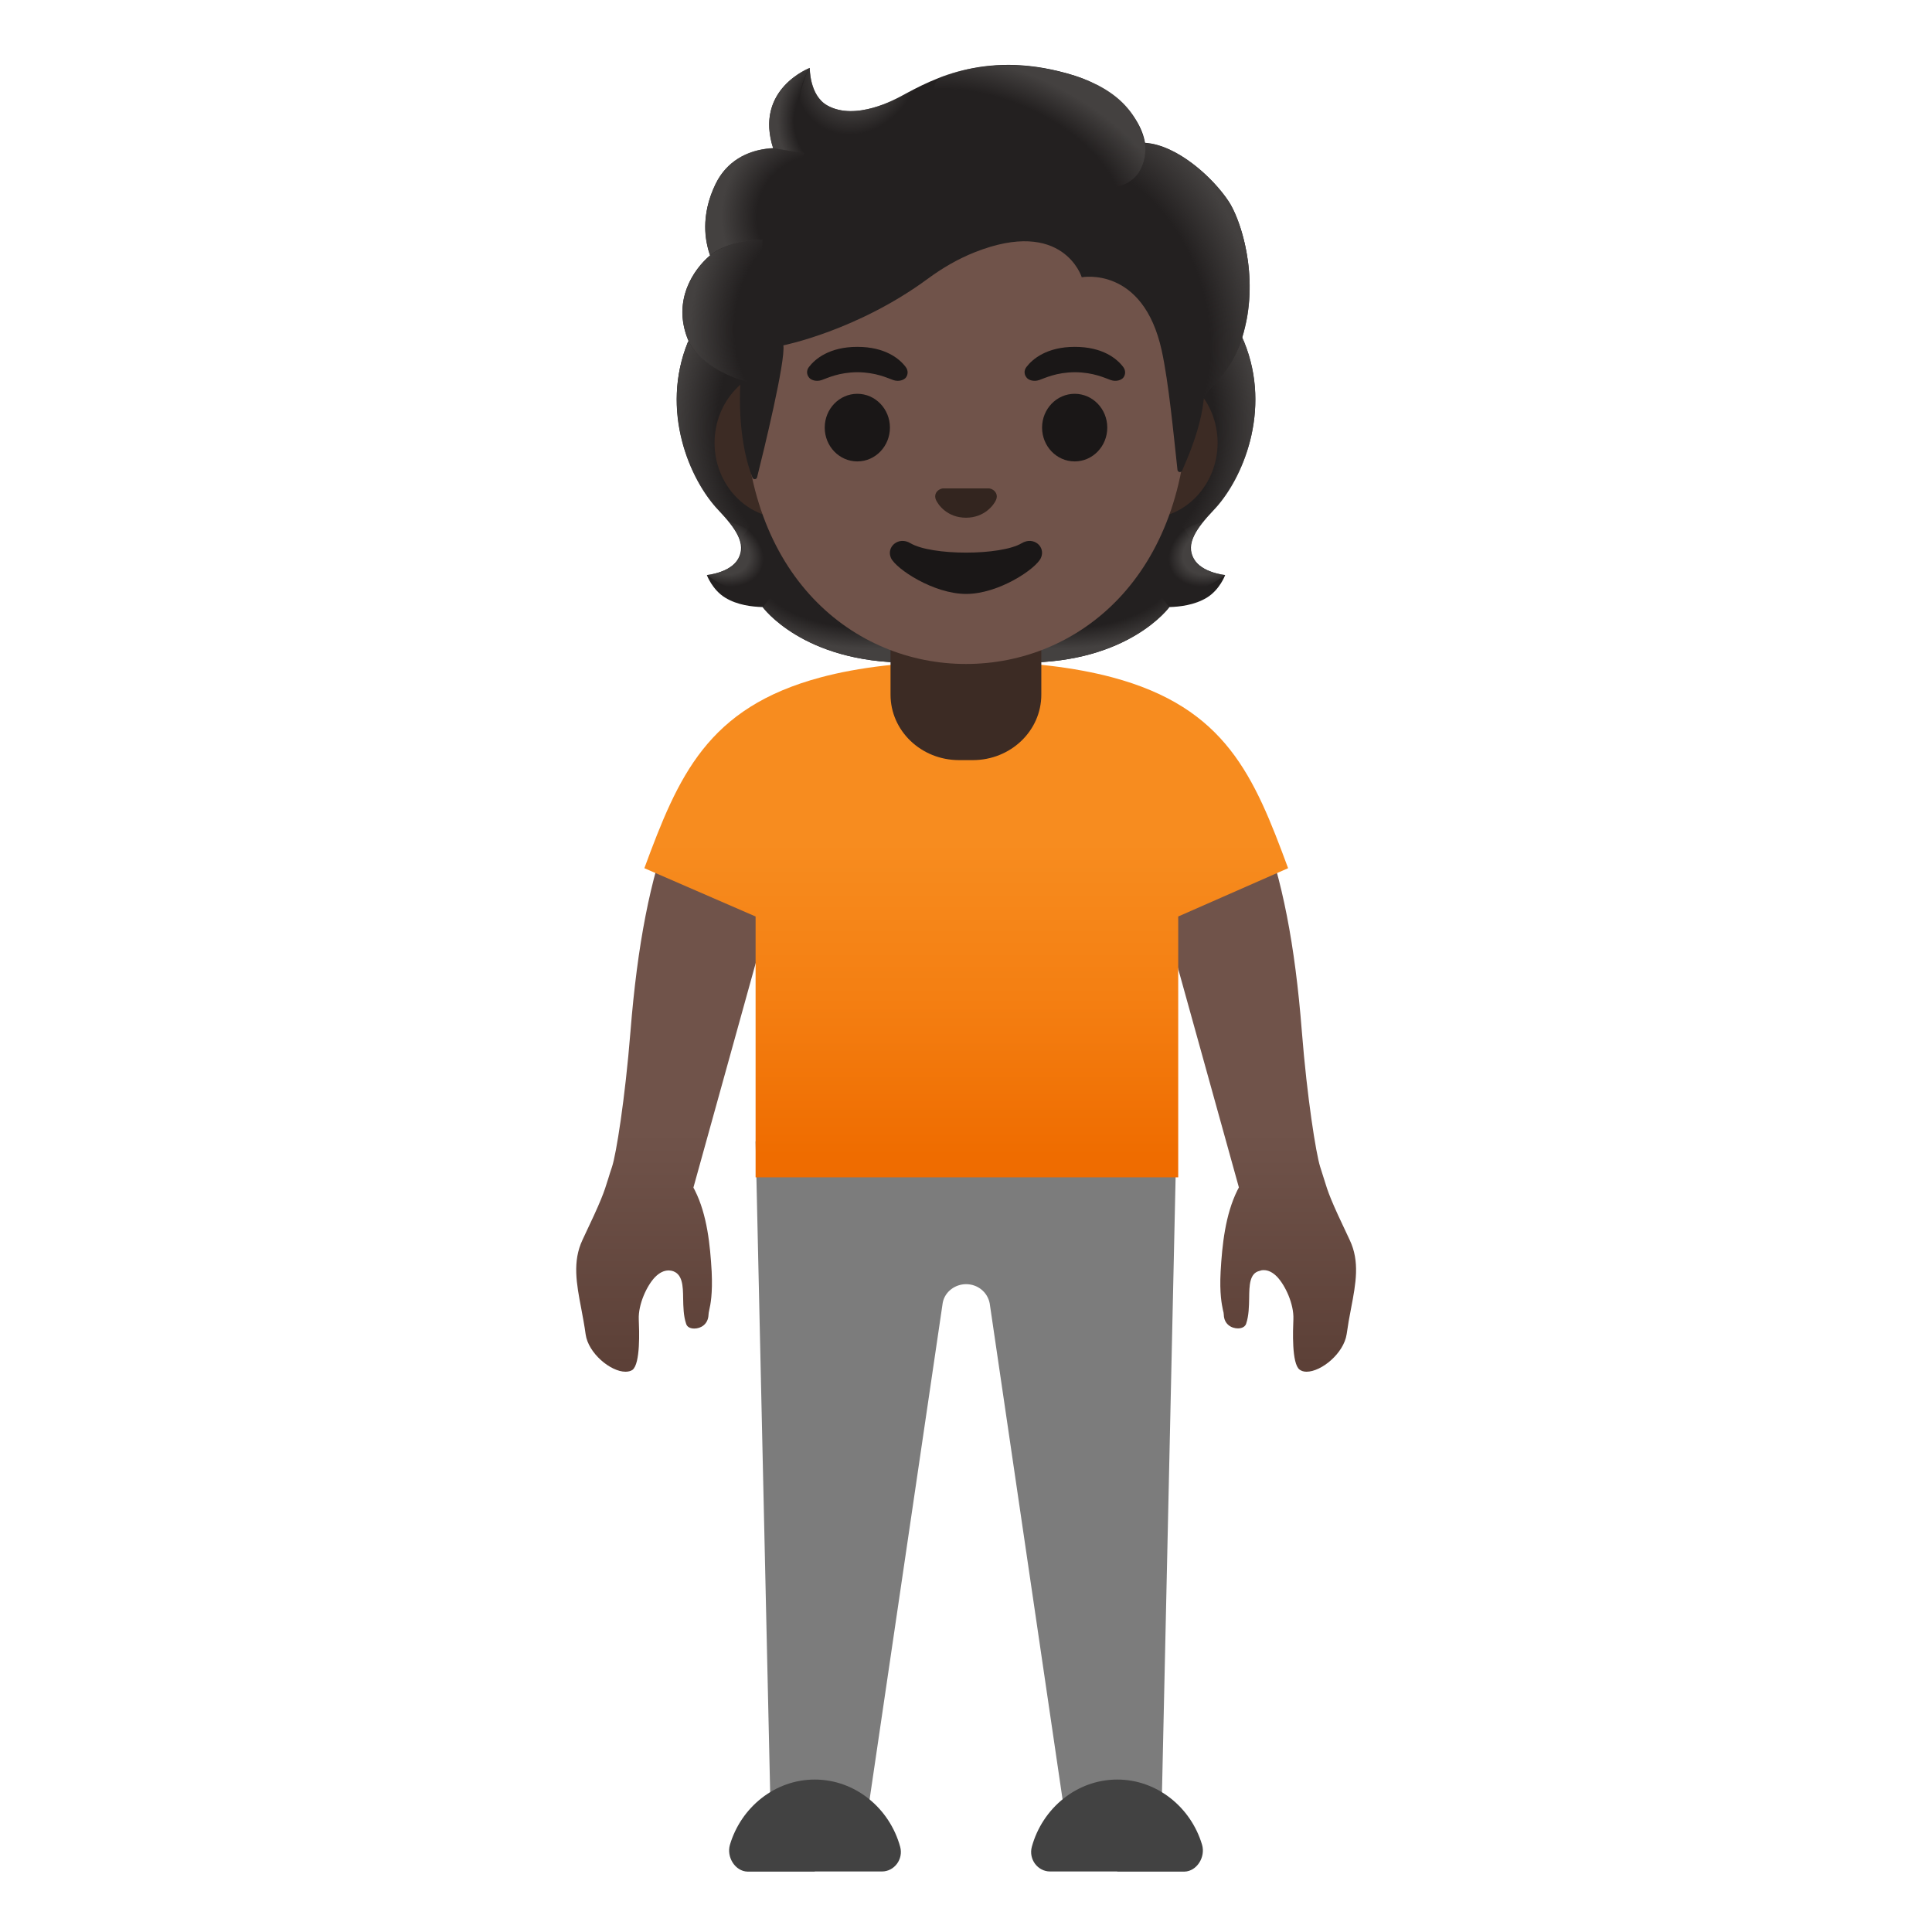
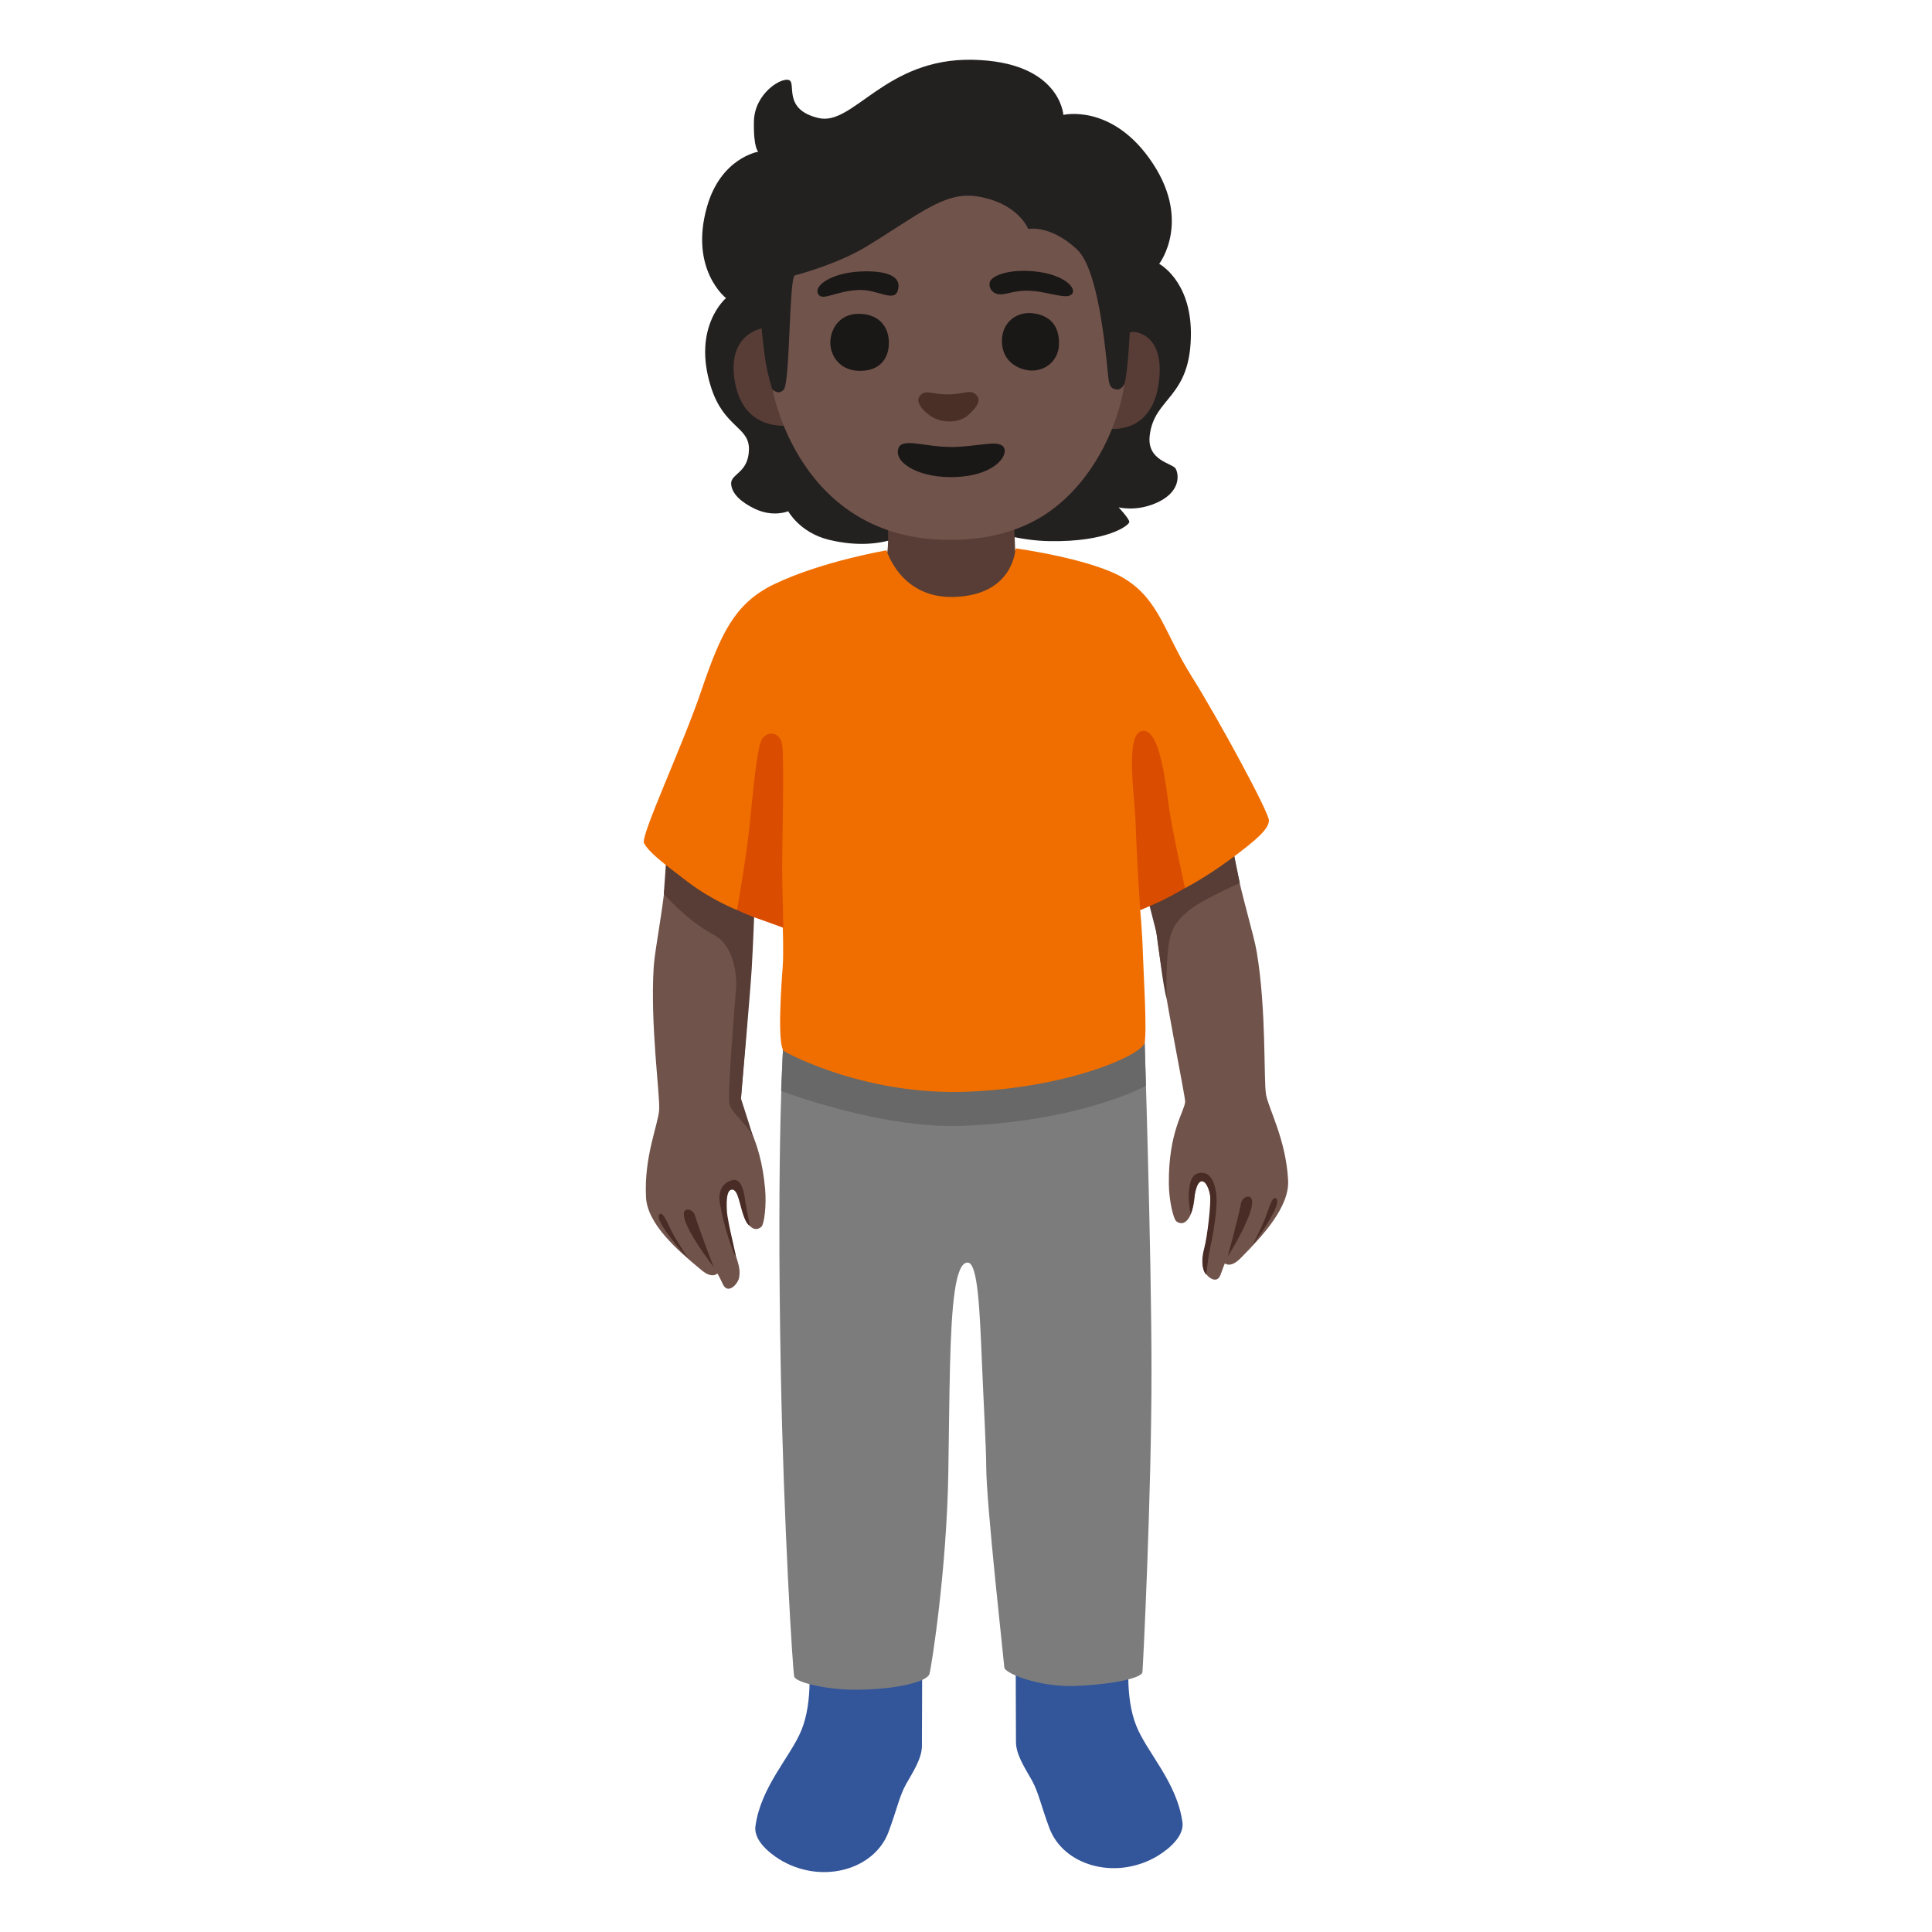
- <svg xmlns="http://www.w3.org/2000/svg" xmlns:xlink="http://www.w3.org/1999/xlink" enable-background="new 0 0 128 128" viewBox="0 0 128 128">
-   <linearGradient id="a">
-     <stop offset=".599" stop-color="#70534a" />
-     <stop offset="1" stop-color="#5c4037" />
-   </linearGradient>
-   <linearGradient id="b" gradientUnits="userSpaceOnUse" x1="82.21" x2="82.21" xlink:href="#a" y1="51.93" y2="90.46" />
-   <linearGradient id="c" gradientUnits="userSpaceOnUse" x1="45.79" x2="45.79" xlink:href="#a" y1="51.93" y2="90.46" />
-   <linearGradient id="d" gradientUnits="userSpaceOnUse" x1="64.02" x2="64.02" y1="43.57" y2="76.97">
-     <stop offset=".366" stop-color="#f78c1f" />
-     <stop offset=".672" stop-color="#f47f12" />
-     <stop offset=".989" stop-color="#ef6c00" />
-   </linearGradient>
-   <linearGradient id="e">
-     <stop offset=".728" stop-color="#444140" stop-opacity="0" />
-     <stop offset="1" stop-color="#444140" />
-   </linearGradient>
-   <radialGradient id="f" cx="52.85" cy="86.96" gradientTransform="matrix(1 0 0 .4912 17.45 -4.71)" gradientUnits="userSpaceOnUse" r="10.12" xlink:href="#e" />
-   <linearGradient id="g">
-     <stop offset=".663" stop-color="#444140" />
-     <stop offset="1" stop-color="#444140" stop-opacity="0" />
-   </linearGradient>
-   <radialGradient id="h" cx="96.83" cy="108.02" gradientTransform="matrix(-.9057 .4238 -.3144 -.6719 201.94 68.04)" gradientUnits="userSpaceOnUse" r="2.99" xlink:href="#g" />
-   <linearGradient id="i">
-     <stop offset=".725" stop-color="#444140" stop-opacity="0" />
-     <stop offset="1" stop-color="#444140" />
-   </linearGradient>
-   <radialGradient id="j" cx="82.29" cy="64.92" gradientTransform="matrix(-.0746 -.9972 .8311 -.0622 24.71 114.13)" gradientUnits="userSpaceOnUse" r="13.14" xlink:href="#i" />
-   <radialGradient id="k" cx="82.89" cy="133.2" gradientTransform="matrix(.0746 -.9972 -.8311 -.0622 160 118.97)" gradientUnits="userSpaceOnUse" r="13.14" xlink:href="#i" />
-   <radialGradient id="l" cx="114.77" cy="86.96" gradientTransform="matrix(-1 0 0 .4912 172.47 -4.71)" gradientUnits="userSpaceOnUse" r="10.12" xlink:href="#e" />
-   <radialGradient id="m" cx="50" cy="75.42" gradientTransform="matrix(.9057 .4238 .3144 -.6719 -21.27 65.98)" gradientUnits="userSpaceOnUse" r="2.99" xlink:href="#g" />
-   <linearGradient id="n">
-     <stop offset=".699" stop-color="#444140" stop-opacity="0" />
-     <stop offset="1" stop-color="#444140" />
-   </linearGradient>
-   <radialGradient id="o" cx="90.62" cy="69.82" gradientTransform="matrix(.3076 .9515 .706 -.2282 -5.3 -49.19)" gradientUnits="userSpaceOnUse" r="15.41" xlink:href="#n" />
-   <radialGradient id="p" cx="59.76" cy="112.1" gradientTransform="matrix(.8813 .4726 .5603 -1.045 -58.62 93.21)" gradientUnits="userSpaceOnUse" r="4.04">
-     <stop offset=".58" stop-color="#444140" />
-     <stop offset="1" stop-color="#444140" stop-opacity="0" />
-   </radialGradient>
-   <radialGradient id="q" cx="165.37" cy="98.23" gradientTransform="matrix(-.9378 -.3944 -.2182 .5285 242.4 24.94)" gradientUnits="userSpaceOnUse" r="12.42" xlink:href="#n" />
-   <radialGradient id="r" cx="55.23" cy="119.83" gradientTransform="matrix(1 0 0 -1.2233 0 154.58)" gradientUnits="userSpaceOnUse" r="3.71">
-     <stop offset=".702" stop-color="#444140" stop-opacity="0" />
-     <stop offset="1" stop-color="#444140" />
-   </radialGradient>
-   <radialGradient id="s" cx="110.91" cy="119.33" gradientTransform="matrix(-.9657 -.2598 -.2432 .9037 190.84 -64.49)" gradientUnits="userSpaceOnUse" r="6.95">
-     <stop offset=".66" stop-color="#444140" stop-opacity="0" />
-     <stop offset="1" stop-color="#444140" />
-   </radialGradient>
-   <radialGradient id="t" cx="53.2" cy="103.7" gradientTransform="matrix(.9907 .1363 .1915 -1.3921 -19.49 158.35)" gradientUnits="userSpaceOnUse" r="7.3">
-     <stop offset=".598" stop-color="#444140" stop-opacity="0" />
-     <stop offset="1" stop-color="#444140" />
-   </radialGradient>
-   <path d="m86.56 90.88c-.18 0-.34-.05-.46-.14-.53-.4-.44-2.61-.41-3.34.04-1-.53-2.23-1.08-2.81-.28-.29-.58-.44-.88-.44h-.04l-.11.01-.13.04c-.67.15-.68.98-.69 1.79-.01.56-.02 1.18-.2 1.71-.1.3-.47.31-.54.31-.44 0-.92-.28-.94-.9 0-.08-.02-.18-.06-.33-.07-.35-.23-1.07-.15-2.54.1-1.76.31-3.77 1.11-5.38l.1-.19-5.36-19.3-2.1-6.87c.76-.4 2.6-1.25 4.45-1.25 2.15 0 3.66 1.14 4.5 3.38 1.38 3.6 2.23 7.95 2.68 13.7.35 4.42.94 8.1 1.21 8.96.08.25.24.76.24.76.31 1.01.43 1.39 1.72 4.1.68 1.43.41 2.87.09 4.54-.11.56-.21 1.12-.29 1.7-.19 1.27-1.67 2.49-2.66 2.49z" fill="url(#b)" />
-   <path d="m41.44 90.88c-.99 0-2.47-1.23-2.64-2.48-.08-.59-.19-1.16-.29-1.7-.32-1.67-.59-3.12.08-4.55 1.28-2.69 1.41-3.1 1.71-4.07.07-.22.14-.47.25-.78.27-.81.86-4.47 1.22-8.96.46-5.76 1.31-10.11 2.67-13.69.85-2.24 2.37-3.37 4.51-3.37 1.86 0 3.7.85 4.45 1.24l-2.1 6.85-5.36 19.31.1.19c.81 1.61 1.01 3.62 1.11 5.38.07 1.47-.08 2.19-.16 2.54-.03.15-.05.25-.05.33-.03.62-.51.9-.94.9-.28 0-.48-.11-.54-.31-.18-.52-.19-1.15-.2-1.7-.01-.81-.03-1.65-.77-1.82 0 0-.18-.02-.18-.02-.33 0-.62.15-.91.44-.55.57-1.12 1.81-1.08 2.8.03.73.12 2.94-.42 3.35-.12.08-.28.12-.46.12z" fill="url(#c)" />
-   <path d="m70.72 121.41-5.15-35.06c-.15-.76-.81-1.27-1.56-1.27s-1.41.51-1.55 1.22l-5.17 35.11-6.2.24-1.03-46.03h27.88l-1.02 46.03z" fill="#7c7c7c" />
-   <path d="m74.02 124h4.45c.82-.02 1.41-.96 1.17-1.78-.74-2.49-2.99-4.32-5.62-4.32-2.68 0-4.96 1.9-5.66 4.46-.22.82.39 1.63 1.21 1.63h4.45z" fill="#424242" />
-   <path d="m53.98 124h-4.45c-.82-.02-1.41-.96-1.17-1.78.74-2.49 2.99-4.32 5.62-4.32 2.68 0 4.96 1.9 5.66 4.46.22.82-.39 1.63-1.21 1.63h-4.45z" fill="#424242" />
-   <path d="m73.67 44.87c-2.41-.64-5.58-1.06-9.54-1.06h-.08-.08c-3.96 0-7.18.42-9.57 1.06-7.55 2.01-9.46 6.56-11.71 12.65l7.37 3.2v17.28h28v-17.28l7.28-3.2c-2.25-6.09-4.12-10.64-11.67-12.65z" fill="url(#d)" />
-   <path d="m79.09 37.01c-.54-.98.15-1.98 1.32-3.22 1.86-1.96 3.89-6.51 2.01-11.14.01-.03-.37-.81-.36-.83l-.78-.04c-.25-.04-8.76-.05-17.28-.05s-17.03.02-17.28.05c0 0-1.15.84-1.14.87-1.88 4.62.15 9.17 2.01 11.14 1.17 1.24 1.86 2.24 1.32 3.22-.52.95-2.08 1.09-2.08 1.09s.36.98 1.22 1.5c.8.49 1.78.6 2.47.62 0 0 2.66 3.68 9.61 3.68h3.87 3.87c6.95 0 9.61-3.68 9.61-3.68.68-.02 1.66-.13 2.47-.62.87-.53 1.22-1.5 1.22-1.5s-1.56-.14-2.08-1.09z" fill="#232020" />
-   <path d="m64 43.9v-4.08l12.35-.98 1.12 1.38s-2.66 3.68-9.61 3.68z" fill="url(#f)" />
-   <path d="m77.44 38.44c-1.85-2.81 2.25-3.86 2.25-3.86s0 0 0 0c-.71.89-1.04 1.66-.62 2.42.52.95 2.08 1.09 2.08 1.09s-2.11 1.9-3.71.35z" fill="url(#h)" />
-   <path d="m82.43 22.65c1.84 4.48-.1 9.08-1.91 11.03-.25.27-1.3 1.3-1.54 2.13 0 0-4.12-5.75-5.36-9.13-.25-.68-.47-1.39-.5-2.11-.02-.54.06-1.19.38-1.65.38-.57 8.72-.73 8.72-.73-.01-.01.21.46.21.46z" fill="url(#j)" />
-   <path d="m45.58 22.65c-1.84 4.48.1 9.08 1.91 11.03.25.27 1.3 1.3 1.54 2.13 0 0 4.12-5.75 5.36-9.13.25-.68.47-1.39.51-2.11.02-.54-.06-1.19-.38-1.65-.38-.57-.83-.42-1.49-.42-1.25 0-6.69-.32-7.12-.32.01 0-.33.47-.33.47z" fill="url(#k)" />
-   <path d="m64.01 43.9v-4.08l-12.35-.98-1.12 1.38s2.66 3.68 9.61 3.68z" fill="url(#l)" />
-   <path d="m50.57 38.44c1.85-2.81-2.25-3.86-2.25-3.86s0 0 0 0c.71.89 1.04 1.66.62 2.42-.52.95-2.08 1.09-2.08 1.09s2.11 1.9 3.71.35z" fill="url(#m)" />
-   <path d="m64 40.72h-5v5.3c0 2.4 2.03 4.34 4.54 4.34h.91c2.51 0 4.54-1.94 4.54-4.34v-5.3z" fill="#3c2b24" />
-   <path d="m75.97 24.34h-3.23-17.48-3.23c-2.58 0-4.69 2.25-4.69 5s2.11 5 4.69 5h3.23 17.49 3.23c2.58 0 4.69-2.25 4.69-5s-2.11-5-4.7-5z" fill="#3c2b24" />
-   <path d="m64 6.66c-7.62 0-14.69 8.15-14.69 19.89 0 11.67 7.28 17.44 14.69 17.44s14.69-5.77 14.69-17.44c0-11.74-7.07-19.89-14.69-19.89z" fill="#70534a" />
-   <path d="m81.4 13.34c-1.06-1.6-3.42-3.74-5.54-3.88-.34-2.04-2.52-3.77-4.64-4.44-5.72-1.81-9.44.22-11.44 1.31-.42.23-3.1 1.72-4.98.65-1.18-.67-1.15-2.48-1.15-2.48s-3.69 1.4-2.42 5.32c-1.26.05-2.93.59-3.81 2.36-1.05 2.12-.67 3.89-.37 4.74-1.09.92-2.46 2.89-1.52 5.45.71 1.92 3.53 2.81 3.53 2.81-.2 3.46.45 5.59.79 6.46.06.15.27.14.31-.02.43-1.71 1.89-7.69 1.74-8.74 0 0 4.9-.97 9.58-4.42.95-.7 1.98-1.3 3.08-1.74 5.88-2.34 7.11 1.65 7.11 1.65s4.07-.78 5.3 4.87c.46 2.12.78 5.51 1.04 7.89.02.17.25.2.31.05.41-.94 1.23-2.81 1.43-4.72.07-.67 1.88-1.56 2.65-4.44 1.04-3.83-.23-7.52-1-8.68z" fill="#232020" />
-   <path d="m79.74 26.48c.07-.67 1.88-1.56 2.65-4.44.08-.31.15-.62.22-.93.63-3.5-.5-6.71-1.21-7.77-.98-1.48-3.07-3.41-5.06-3.81-.17-.02-.34-.04-.5-.05 0 0 .14.93-.23 1.67-.49.96-1.47 1.19-1.47 1.19 5.17 5.18 4.8 9.51 5.6 14.14z" fill="url(#o)" />
-   <path d="m61.03 5.68c-.47.23-.89.46-1.25.65-.42.23-3.1 1.72-4.98.65-1.16-.66-1.15-2.41-1.15-2.47-.53.68-2.14 5.53 2.56 5.85 2.03.14 3.28-1.63 4.02-3.13.27-.54.69-1.33.8-1.55z" fill="url(#p)" />
-   <path d="m70.63 4.85c3.17.86 4.71 2.47 5.22 4.62.15.63.33 6.52-10.91-.17-4.18-2.49-3.04-4.05-2.55-4.22 1.92-.7 4.7-1.19 8.24-.23z" fill="url(#q)" />
-   <path d="m53.63 4.51c-.01 0-.01.01-.03.01-.4.17-3.56 1.63-2.38 5.3l3.37.54c-2.98-3.02-.94-5.86-.94-5.86s-.01.01-.02.01z" fill="url(#r)" />
-   <path d="m53.3 10.15-2.08-.34c-.08 0-.36.02-.51.05-1.17.16-2.55.77-3.3 2.32-.8 1.67-.78 3.1-.56 4.06.06.32.19.68.19.68s1.03-.98 3.48-1.04z" fill="url(#s)" />
-   <path d="m46.95 17c-1.02.91-2.4 2.94-1.39 5.45.77 1.9 3.5 2.72 3.5 2.72 0 .01.55.17.83.17l.64-9.47c-1.31 0-2.57.39-3.38.96 0 .02-.21.16-.2.17z" fill="url(#t)" />
-   <path d="m67.69 35.99c-1.4.83-5.97.83-7.37 0-.8-.48-1.62.25-1.29.98.33.72 2.82 2.38 4.98 2.38s4.62-1.66 4.95-2.38c.34-.73-.47-1.46-1.27-.98z" fill="#1a1717" />
-   <path d="m65.69 32.4c-.05-.02-.09-.03-.14-.04h-3.1c-.05.01-.1.02-.14.04-.28.11-.44.4-.3.72s.75 1.18 1.99 1.18 1.86-.87 1.99-1.18c.14-.31-.02-.6-.3-.72z" fill="#33251f" />
+ <svg xmlns="http://www.w3.org/2000/svg" enable-background="new 0 0 128 128" viewBox="0 0 128 128">
+   <path d="m49.97 60c-.09.87-.15 1.59-.16 2.09-.08 4-.8 11.04-.75 11.35.11.64 1.32 1.86 1.63 5.32.1 1.09-.06 2.34-.24 2.51-.5.45-1.1-.07-1.37-1.54-.16-.88-.67-1.21-.87-.67-.3.82-.17 1.45.19 2.94.32 1.32.73 1.91.56 2.68-.09.4-.74 1.11-1.07.4-.23-.5-.36-.71-.36-.71s-.33.38-1.04-.21c-1.64-1.35-3.6-3.07-3.69-4.84-.14-2.68.8-4.8.87-5.78s-.6-5.6-.36-9.49c.07-1.11.65-3.99.79-5.91.05-.64.13-1.35.24-2.09 2.56 2.07 3.93 2.94 5.64 3.96h-.01z" fill="#70534a" />
+   <path d="m77.51 46.08s-2.03-2.13-4.65-.96c-.64.29 3.24 12.5 3.75 16.65.49 3.97 1.93 10.9 1.91 11.22-.04.65-1.12 1.99-1.08 5.46.01 1.09.3 2.32.5 2.47.54.39 1.09-.19 1.21-1.68.07-.9.54-1.27.79-.76.39.78.32 1.43.11 2.95-.18 1.34-.53 1.98-.29 2.72.13.39.85 1.03 1.11.29.18-.52.28-.74.28-.74s.36.34 1.02-.32c1.5-1.51 3.27-3.43 3.17-5.19-.14-2.68-1.28-4.7-1.46-5.66-.17-.97.03-5.64-.62-9.47-.18-1.1-1.05-3.91-1.39-5.8-1.09-6.07-4.37-11.17-4.37-11.17z" fill="#70534a" />
+   <path d="m44.14 56.93-.16 2.29s1.43 1.7 3.35 2.74c1.25.67 1.5 2.54 1.44 3.47s-.6 7.13-.44 7.73 1.31 1.46 1.58 2.23-.82-2.61-.82-2.61.6-6.81.71-8.55.22-5.06.22-5.06l-5.88-2.23z" fill="#573d36" />
+   <path d="m77.3 66.18s-.13-3.4.35-4.49c.53-1.22 1.86-1.89 2.64-2.3s1.85-.89 1.85-.89l-.59-2.89-5.57 3.7s.53 2.04.63 2.46.42 3.56.69 4.41z" fill="#573d36" />
+   <g fill="#492c25">
+     <path d="m47.29 83.95s-2.23-2.84-1.96-3.66c.09-.27.59-.18.72.25.3.99 1.23 3.41 1.24 3.41z" />
+     <path d="m45.59 83.38s-2.45-2.66-1.86-2.95c.25-.13.57.81.89 1.38s.97 1.57.97 1.57z" />
+     <path d="m81.34 83.25s1.93-3.05 1.57-3.84c-.12-.26-.61-.12-.69.32-.2 1.02-.88 3.52-.88 3.52z" />
+     <path d="m82.97 82.51s2.17-2.89 1.54-3.13c-.26-.1-.49.86-.74 1.47s-.8 1.66-.8 1.66z" />
+     <path d="m49.67 81.2c0-.09-.29-1.48-.33-1.85s-.24-1.29-.78-1.17c-.66.14-1 .71-.87 1.51.28 1.68.87 3.26 1.03 3.53s-.51-2.15-.56-2.98c-.05-.89.03-1.36.3-1.42.43-.1.53.99.81 1.75.23.62.39.62.39.62z" />
+     <path d="m78.89 80.41s.14-.32.19-.75.19-1.36.5-1.4.56.54.6 1.02-.16 2.54-.41 3.48-.03 1.55.15 1.68c.05-.34.11-1.11.24-1.69.19-.85.55-2.76.41-3.72s-.54-1.5-1.24-1.28c-.56.17-.57 1.2-.57 1.61s.12 1.07.12 1.07z" />
+   </g>
+   <path d="m70.45 7.61s-.21-3.53-6.01-3.65-7.9 4.41-10.21 3.86c-2.43-.57-1.43-2.35-1.97-2.52s-2.27.92-2.31 2.73.29 2.02.29 2.02-2.48.4-3.4 3.65c-1.18 4.16 1.26 6.05 1.26 6.05s-2.26 1.9-1 5.88c.86 2.73 2.56 2.62 2.52 4.17s-1.22 1.58-1.18 2.26.72 1.24 1.55 1.64c1.24.6 2.23.17 2.23.17s.77 1.42 2.69 1.89c3.87.94 5.86-.84 5.86-.84l1.33-1.29s3.48 2.14 7.38 2.22c3.91.08 5.34-1.06 5.34-1.27s-.71-.97-.71-.97 1.26.34 2.69-.38 1.3-1.81 1.09-2.18-1.91-.51-1.72-2.18c.29-2.6 2.76-2.46 2.73-6.85-.03-3.45-2.1-4.54-2.1-4.54s2.27-2.94-.67-7.01c-2.59-3.59-5.67-2.86-5.67-2.86s-.01 0-.01 0z" fill="#232020" />
+   <path d="m54.91 38.19 3.88-1.61s.07-.58.05-1.24c-.05-1.54-.04-3.07-.04-3.07l8.4.04s-.01.93 0 2.63c0 .44.06 1.12.05 1.53l3.88.88-8.45 4.12-7.77-3.3z" fill="#573d36" />
+   <path d="m53.57 110s.33 2.66-.47 4.62c-.71 1.76-2.69 3.73-3.05 6.37-.15 1.12 1.37 2.08 1.8 2.32 2.73 1.52 6.09.52 7.01-1.92.54-1.44.73-2.4 1.16-3.17s1.06-1.69 1.06-2.56.02-6.06.02-6.06l-7.55.39z" fill="#359" />
+   <path d="m74.82 109.74s-.33 2.66.47 4.62c.71 1.76 2.69 3.73 3.05 6.37.15 1.12-1.37 2.08-1.8 2.32-2.73 1.52-6.09.52-7.01-1.92-.54-1.44-.73-2.4-1.16-3.17s-1.06-1.69-1.06-2.56-.02-6.06-.02-6.06l7.55.39z" fill="#359" />
+   <path d="m51.91 68.9s-.47 6.56-.18 21.93c.19 10.18.79 19.87.89 20.25s2.12.88 4.14.87c2.69-.02 4.68-.54 4.82-1.05s1.15-6.94 1.25-13.39c.04-2.63.06-4.92.11-6.99.1-4.09.35-6.91 1.18-6.87.67.03.79 3.19.93 6.49.12 2.88.29 5.87.29 7.02 0 2.46 1.18 12.95 1.2 13.32s2.27 1.31 4.7 1.22c2.48-.1 4.41-.52 4.45-.92s.6-11.68.6-19.88-.48-22.61-.48-22.61l-14.22-3.94-9.69 4.55z" fill="#7c7c7c" />
+   <path d="m63.48 62.1-11.6 7.34-.13 2.84s6.62 2.52 11.96 2.31c7.94-.3 12.21-2.65 12.21-2.65l-.09-3.2-12.35-6.65z" fill="#686868" />
+   <path d="m74.53 38.35c-2.14-1.33-7.25-2.02-7.25-2.02s-.08 3.1-4.07 3.22c-3.56.11-4.47-3.09-4.47-3.09s-4.31.73-7.46 2.25c-2.63 1.27-3.54 3.31-4.81 7.03-1.26 3.73-4.07 9.67-3.8 10.13.38.65 1.21 1.27 2.86 2.53s3.3 1.89 3.3 1.89l1.89-1.14 1.14 2.15s.06 1.86 0 2.68-.41 5.35.09 5.66 5.55 2.94 12.12 2.69 11.47-2.36 11.75-3.22c.19-.6-.06-4.69-.09-5.67-.06-1.9-.19-3.15-.19-3.15l1.14-2.97 1.83 1.52s1.29-.65 3-1.91 2.56-2.01 2.56-2.57-3.38-6.78-5.14-9.58-2.12-5.02-4.39-6.42h-.01z" fill="#f06e00" />
+   <path d="m75.54 60.29s-.26-4.08-.3-5.7-.7-5.76.33-6.13c1.23-.44 1.63 3.24 1.86 4.91s1.08 5.47 1.08 5.47-.75.44-1.5.81c-.68.33-1.47.65-1.47.65z" fill="#da4c00" />
+   <path d="m48.83 60.29s.61-3.42.83-5.57.48-5.17.82-5.74 1.19-.53 1.34.35 0 6.74 0 7.93.08 4.21.08 4.21-.62-.24-1.43-.52c-1.03-.35-1.63-.66-1.63-.66s-.01 0-.01 0z" fill="#da4c00" />
+   <path d="m50.47 21.76s-2.35.37-1.78 3.55c.68 3.76 4.25 2.79 4.25 2.79l-1.73-2.16s-.37-1.1-.53-2.26-.22-1.92-.21-1.92z" fill="#573d36" />
+   <path d="m74.85 22.03c.4-.17 2.17.16 1.97 2.88-.25 3.44-2.54 3.51-3.1 3.51s-1.85-1.55-1.85-1.55 2.4-.84 2.62-1.43.36-3.41.36-3.41z" fill="#573d36" />
+   <path d="m52.64 18.26c-.37.4-.29 7.1-.72 7.56-.37.4-.74-.03-.74-.03s1.71 9.98 11.72 9.98c4.45 0 6.99-1.75 8.69-3.81 2.52-3.06 2.91-6.52 2.91-6.52s-.14.41-.51.36c-.22-.03-.45-.05-.54-.62-.11-.66-.5-7.15-2.09-8.65-1.78-1.67-3.24-1.36-3.24-1.36s-.65-1.73-3.39-2.16c-2.16-.34-3.85 1.21-7.32 3.32-2.01 1.22-4.77 1.92-4.77 1.92z" fill="#70534a" />
+   <path d="m62.84 26.13c-1.07.02-1.47-.34-1.85.04-.35.35-.04.85.54 1.3.78.61 1.99.59 2.62.03s.89-1.03.49-1.37-.71-.02-1.8 0z" fill="#4a2f27" />
  <g fill="#1a1717">
-     <ellipse cx="56.8" cy="28.33" rx="2.16" ry="2.24" />
-     <ellipse cx="71.2" cy="28.33" rx="2.16" ry="2.24" />
-     <path d="m68 24.32c.41-.54 1.36-1.34 3.21-1.34s2.8.79 3.21 1.34c.18.24.14.52.01.69-.12.16-.46.3-.84.17s-1.13-.51-2.37-.52c-1.25.01-1.99.39-2.37.52s-.73-.01-.84-.17c-.15-.18-.19-.45-.01-.69z" />
-     <path d="m53.59 24.32c.41-.54 1.36-1.34 3.21-1.34s2.8.79 3.21 1.34c.18.24.14.52.01.69-.12.16-.46.3-.84.17s-1.13-.51-2.37-.52c-1.25.01-1.99.39-2.37.52s-.73-.01-.84-.17c-.15-.18-.19-.45-.01-.69z" />
+     <path d="m54.23 19.51c.28.45 1.22-.26 2.71-.3 1.22-.03 2.29.84 2.54.04.3-.94-.71-1.35-2.52-1.26s-3.11.92-2.74 1.52z" />
+     <path d="m66 19.46c.62.17 1.09-.28 2.35-.19 1.18.08 2.33.6 2.67.21s-.54-1.31-2.48-1.5c-1.75-.17-2.82.3-2.95.68s.15.72.41.79z" />
+     <path d="m56.92 20.79c-1.43-.02-1.99 1.22-1.9 2.09s.75 1.71 2.01 1.69 1.86-.81 1.86-1.86-.64-1.9-1.97-1.92z" />
+     <path d="m68.39 20.75c-1.07-.11-2.05.64-2.01 1.92.05 1.43 1.3 1.88 1.99 1.88.98 0 1.78-.73 1.79-1.77.02-1.18-.58-1.9-1.77-2.03z" />
+     <path d="m62.92 29.61c-1.58 0-3.09-.59-3.37.03-.42.92 1.15 1.97 3.43 1.97 2.92 0 3.88-1.47 3.51-1.99s-1.74 0-3.57 0z" />
  </g>
</svg>
